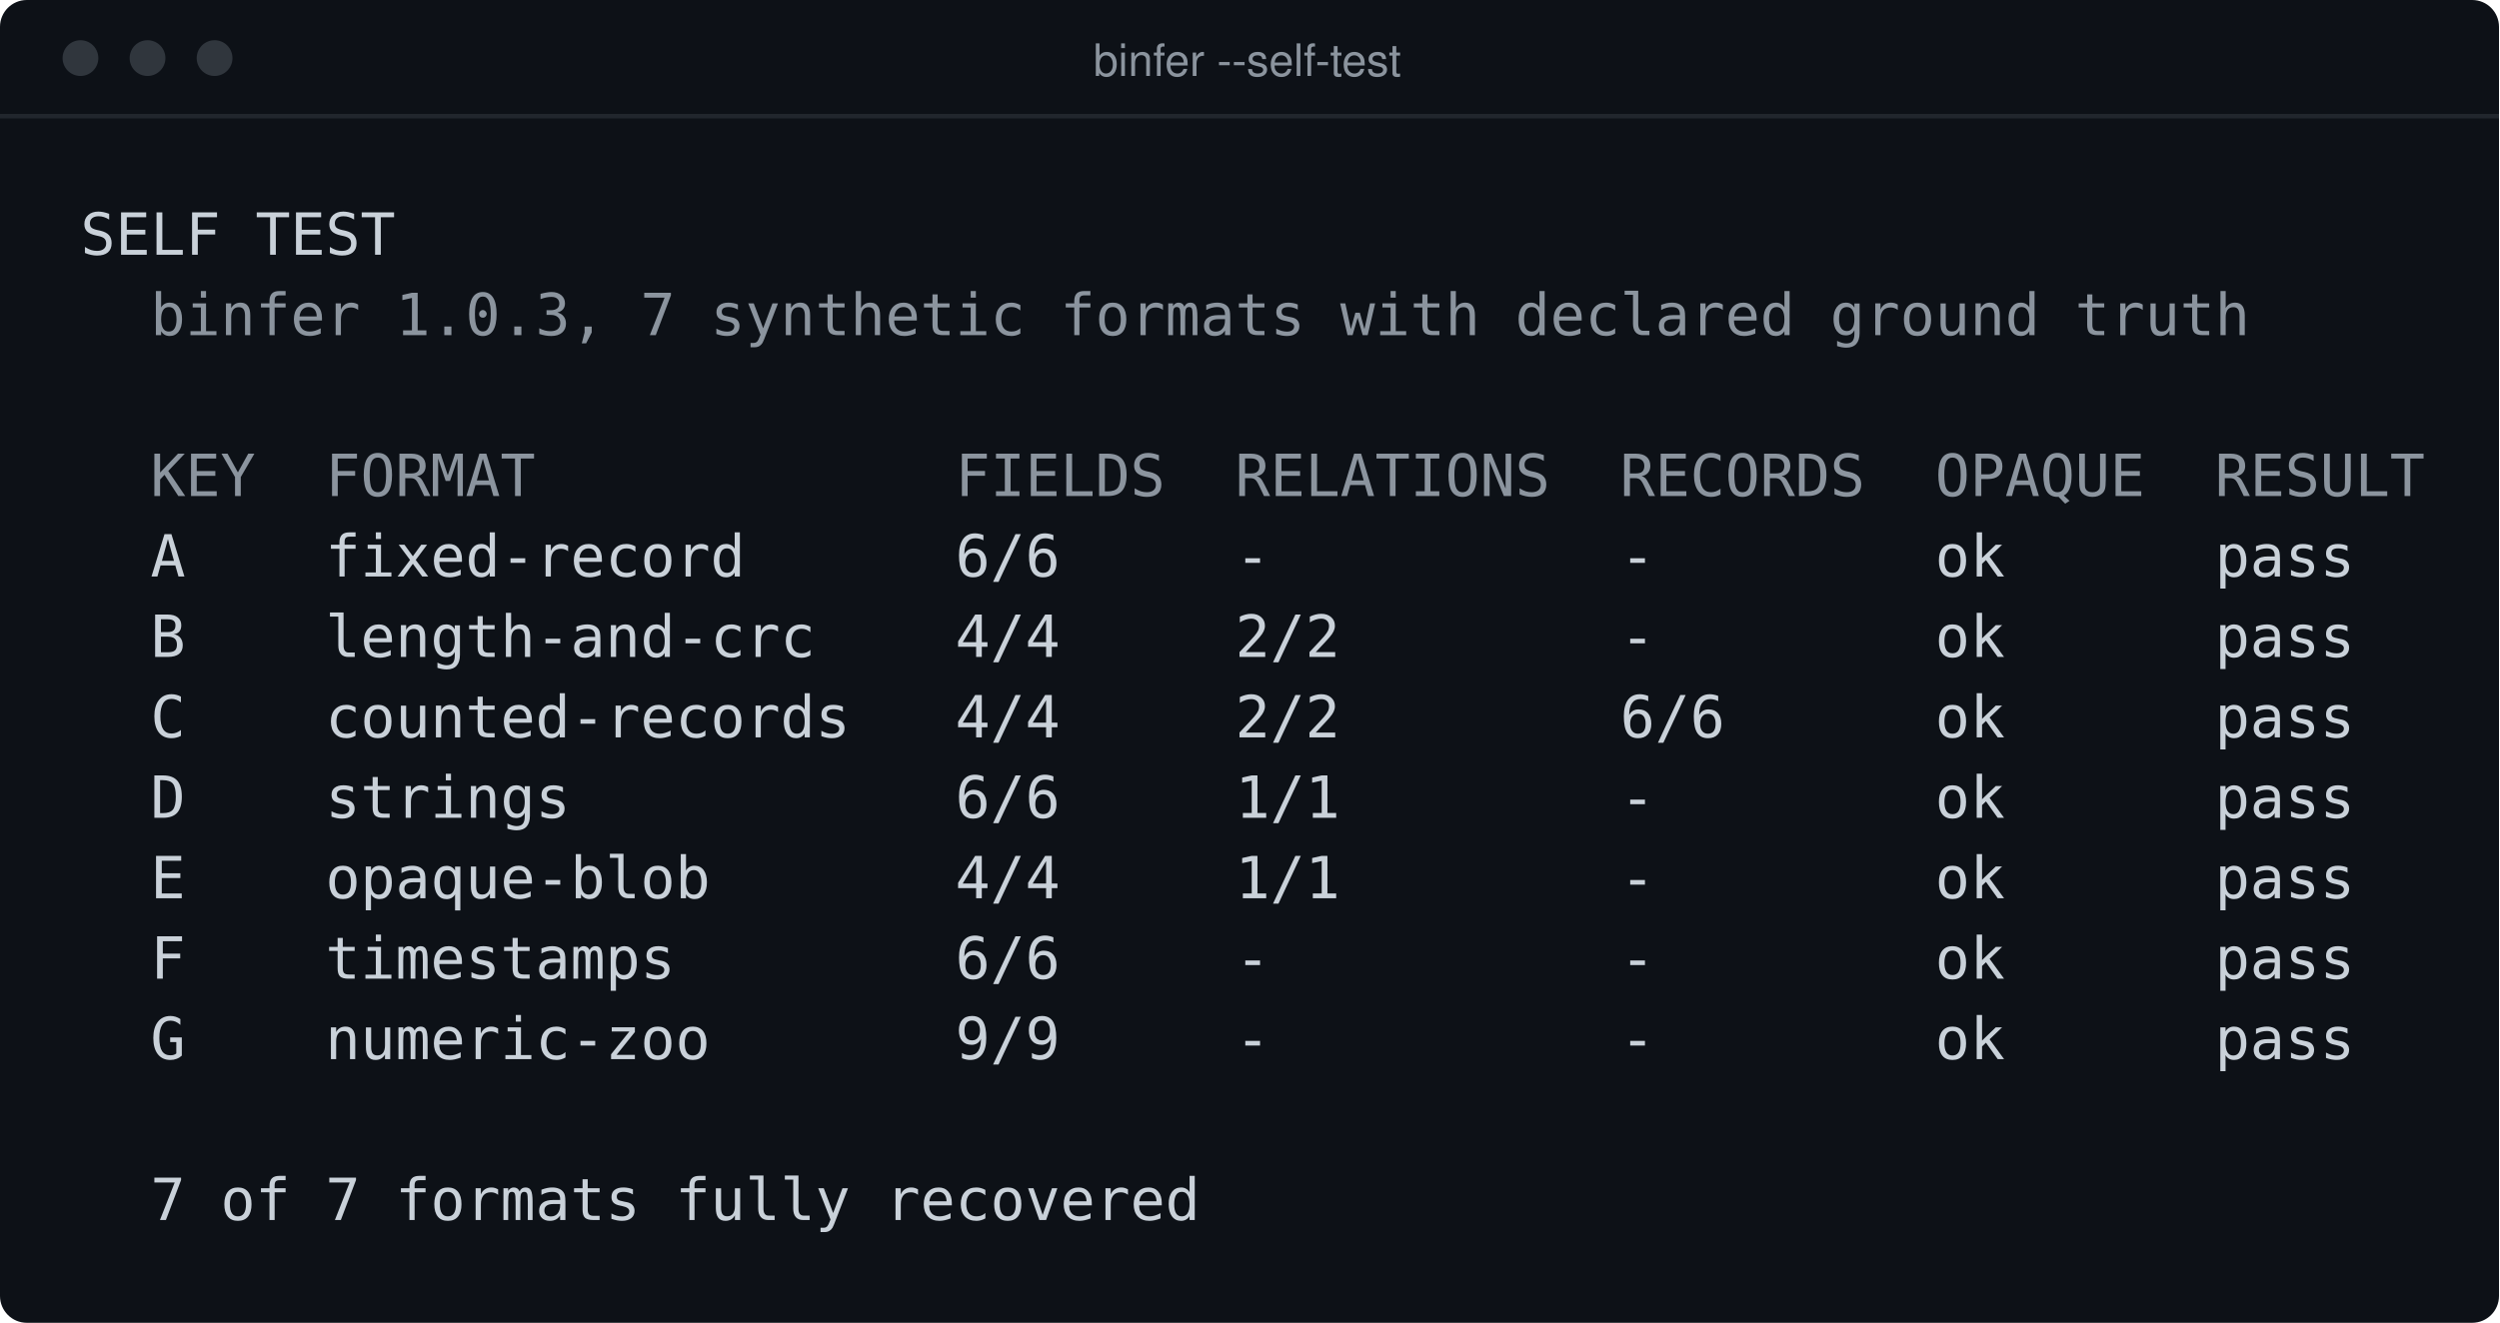
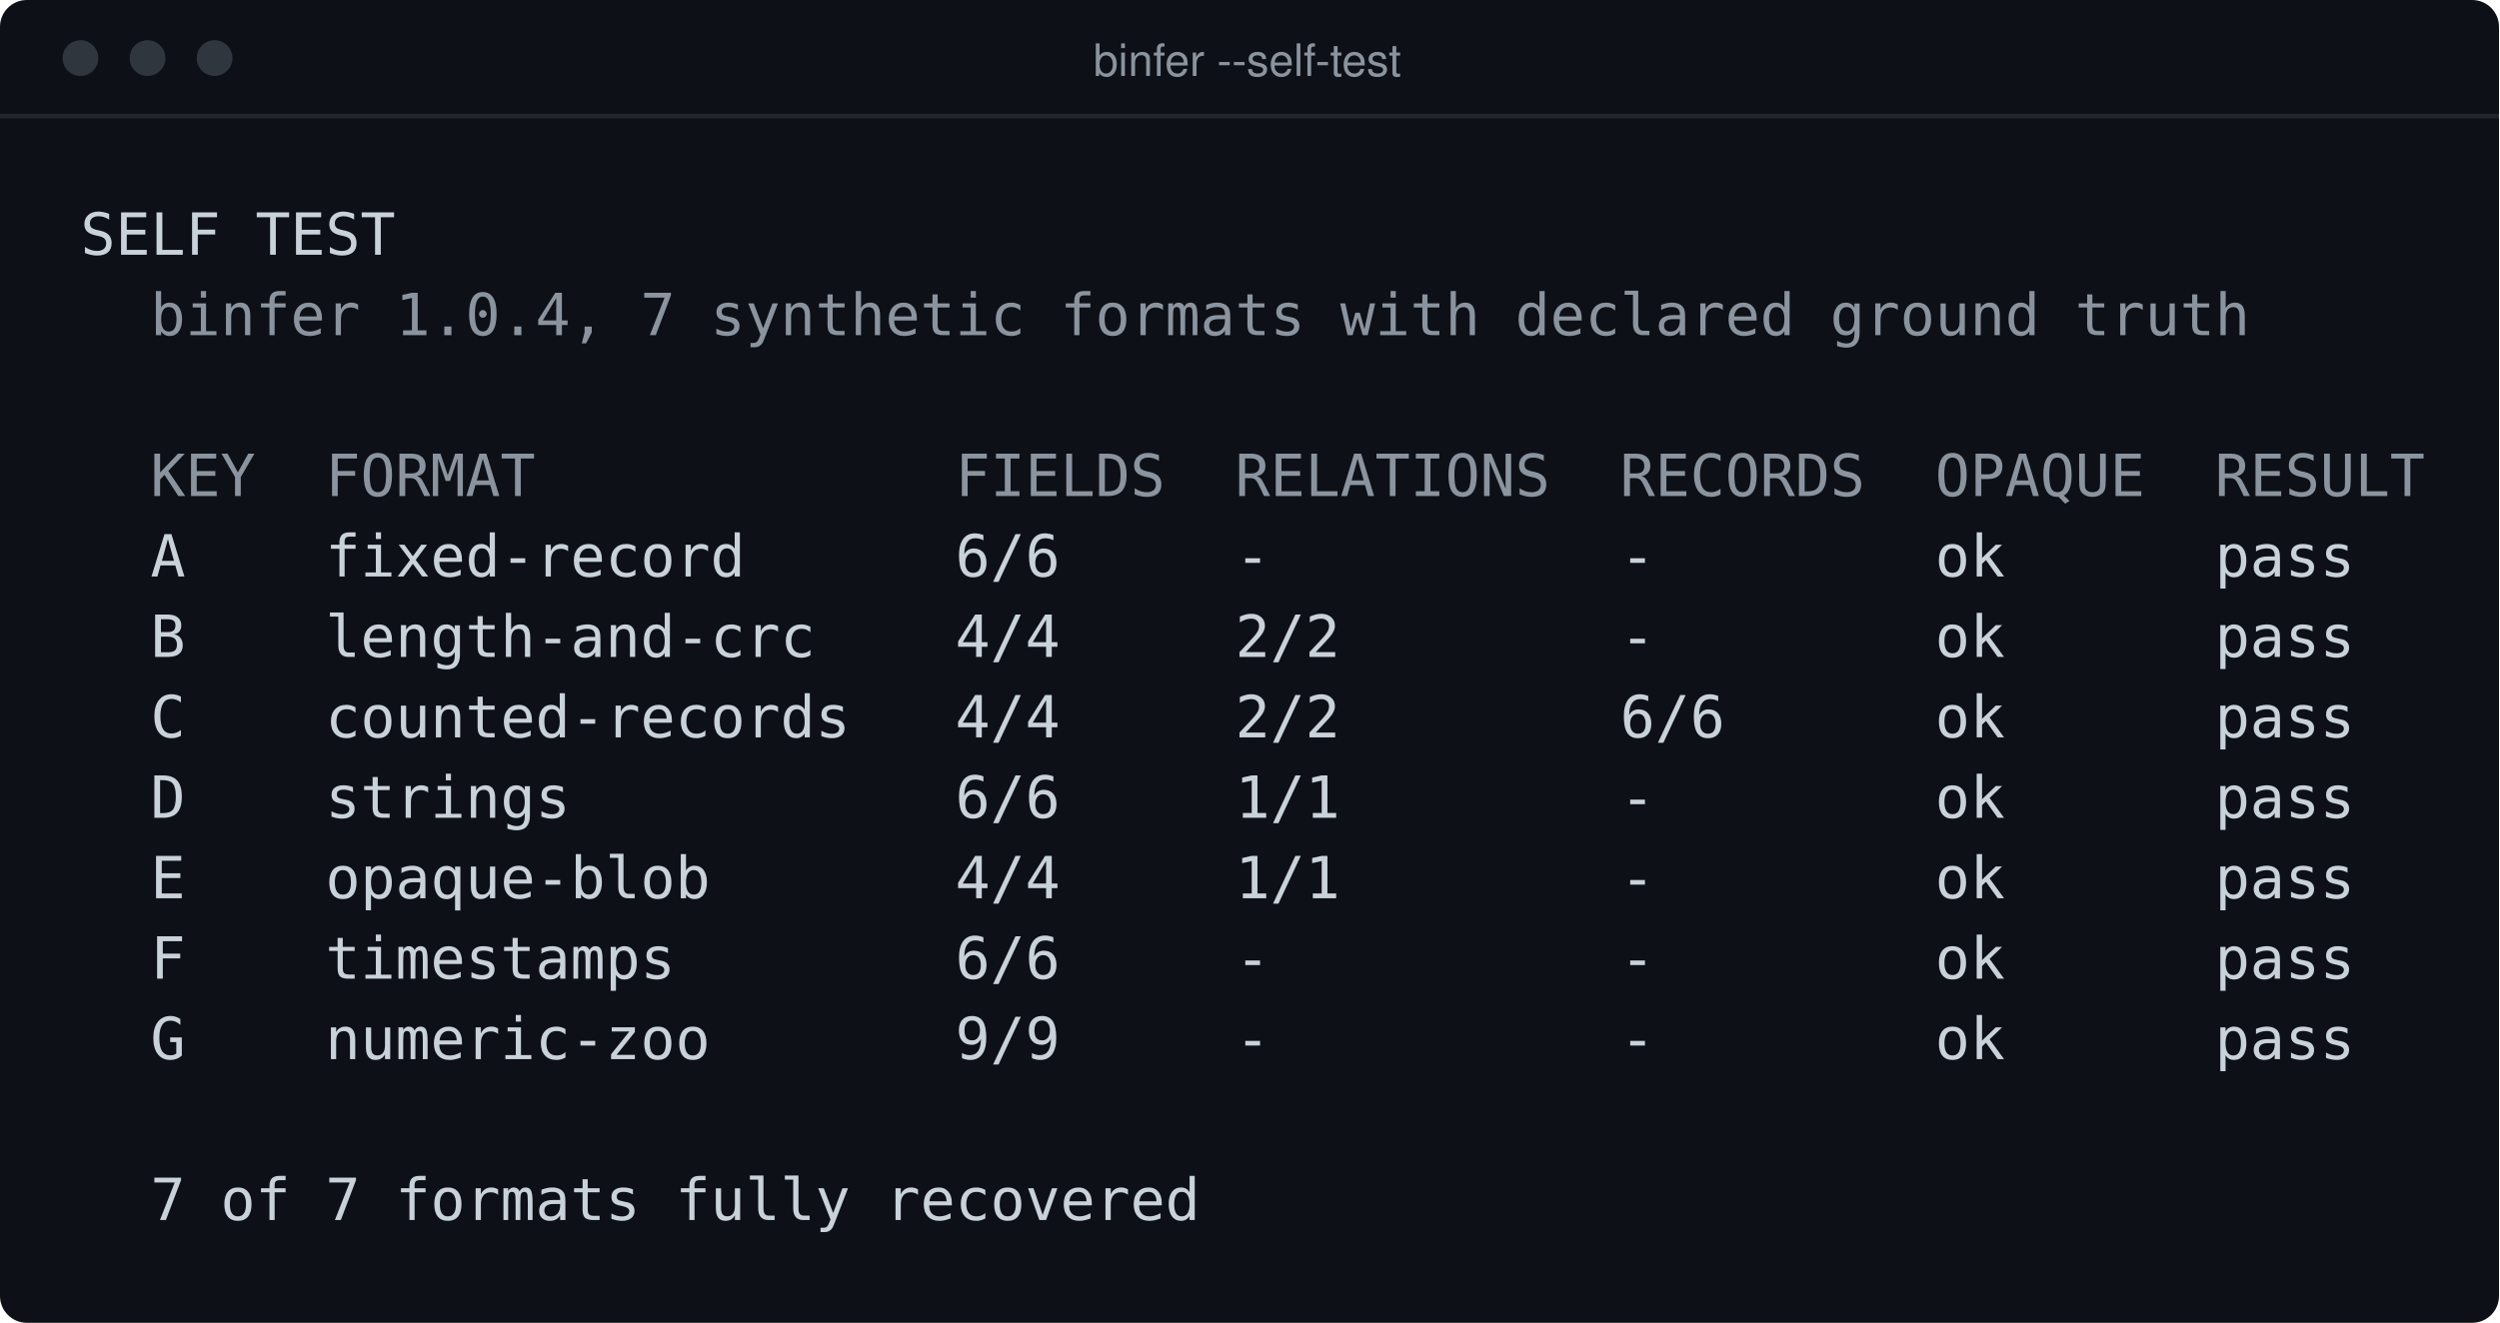
<svg xmlns="http://www.w3.org/2000/svg" width="559" height="296" viewBox="0 0 559 296" role="img" aria-label="binfer --self-test output">
  <rect width="559" height="296" rx="6" fill="#0d1117" />
  <path d="M0 26 H559" stroke="#21262d" stroke-width="1" />
  <circle cx="18" cy="13" r="4" fill="#30363d" />
  <circle cx="33" cy="13" r="4" fill="#30363d" />
  <circle cx="48" cy="13" r="4" fill="#30363d" />
  <text x="279" y="17" text-anchor="middle" font-family="ui-sans-serif, system-ui, Segoe UI, Helvetica, Arial, sans-serif" font-size="10" fill="#8b949e">binfer --self-test</text>
  <text x="18" y="57" font-family="ui-monospace, SFMono-Regular, Menlo, Consolas, monospace" font-size="13" fill="#c9d1d9" xml:space="preserve">SELF TEST</text>
-   <text x="18" y="75" font-family="ui-monospace, SFMono-Regular, Menlo, Consolas, monospace" font-size="13" fill="#8b949e" xml:space="preserve">  binfer 1.0.3, 7 synthetic formats with declared ground truth</text>
+   <text x="18" y="75" font-family="ui-monospace, SFMono-Regular, Menlo, Consolas, monospace" font-size="13" fill="#8b949e" xml:space="preserve">  binfer 1.0.4, 7 synthetic formats with declared ground truth</text>
  <text x="18" y="93" font-family="ui-monospace, SFMono-Regular, Menlo, Consolas, monospace" font-size="13" fill="#c9d1d9" xml:space="preserve" />
  <text x="18" y="111" font-family="ui-monospace, SFMono-Regular, Menlo, Consolas, monospace" font-size="13" fill="#8b949e" xml:space="preserve">  KEY  FORMAT            FIELDS  RELATIONS  RECORDS  OPAQUE  RESULT</text>
  <text x="18" y="129" font-family="ui-monospace, SFMono-Regular, Menlo, Consolas, monospace" font-size="13" fill="#c9d1d9" xml:space="preserve">  A    fixed-record      6/6     -          -        ok      pass</text>
  <text x="18" y="147" font-family="ui-monospace, SFMono-Regular, Menlo, Consolas, monospace" font-size="13" fill="#c9d1d9" xml:space="preserve">  B    length-and-crc    4/4     2/2        -        ok      pass</text>
  <text x="18" y="165" font-family="ui-monospace, SFMono-Regular, Menlo, Consolas, monospace" font-size="13" fill="#c9d1d9" xml:space="preserve">  C    counted-records   4/4     2/2        6/6      ok      pass</text>
  <text x="18" y="183" font-family="ui-monospace, SFMono-Regular, Menlo, Consolas, monospace" font-size="13" fill="#c9d1d9" xml:space="preserve">  D    strings           6/6     1/1        -        ok      pass</text>
  <text x="18" y="201" font-family="ui-monospace, SFMono-Regular, Menlo, Consolas, monospace" font-size="13" fill="#c9d1d9" xml:space="preserve">  E    opaque-blob       4/4     1/1        -        ok      pass</text>
  <text x="18" y="219" font-family="ui-monospace, SFMono-Regular, Menlo, Consolas, monospace" font-size="13" fill="#c9d1d9" xml:space="preserve">  F    timestamps        6/6     -          -        ok      pass</text>
  <text x="18" y="237" font-family="ui-monospace, SFMono-Regular, Menlo, Consolas, monospace" font-size="13" fill="#c9d1d9" xml:space="preserve">  G    numeric-zoo       9/9     -          -        ok      pass</text>
  <text x="18" y="255" font-family="ui-monospace, SFMono-Regular, Menlo, Consolas, monospace" font-size="13" fill="#c9d1d9" xml:space="preserve" />
  <text x="18" y="273" font-family="ui-monospace, SFMono-Regular, Menlo, Consolas, monospace" font-size="13" fill="#c9d1d9" xml:space="preserve">  7 of 7 formats fully recovered</text>
</svg>
